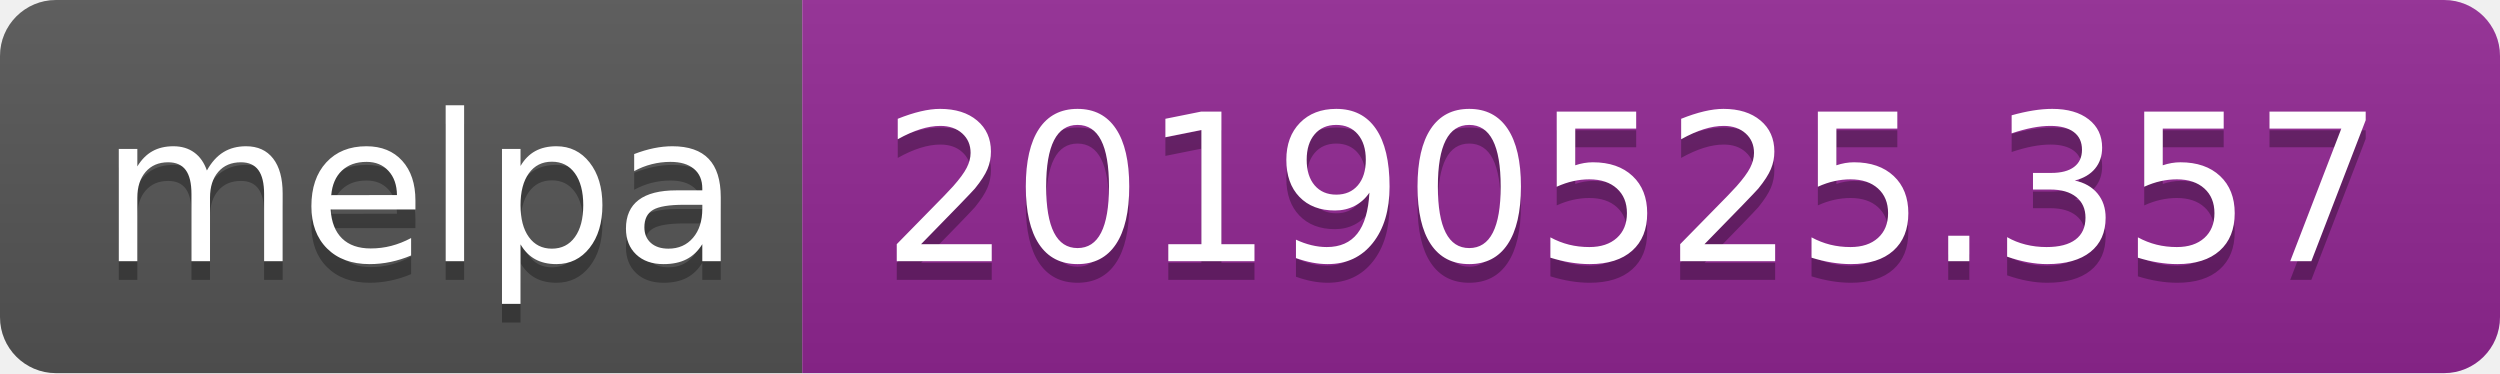
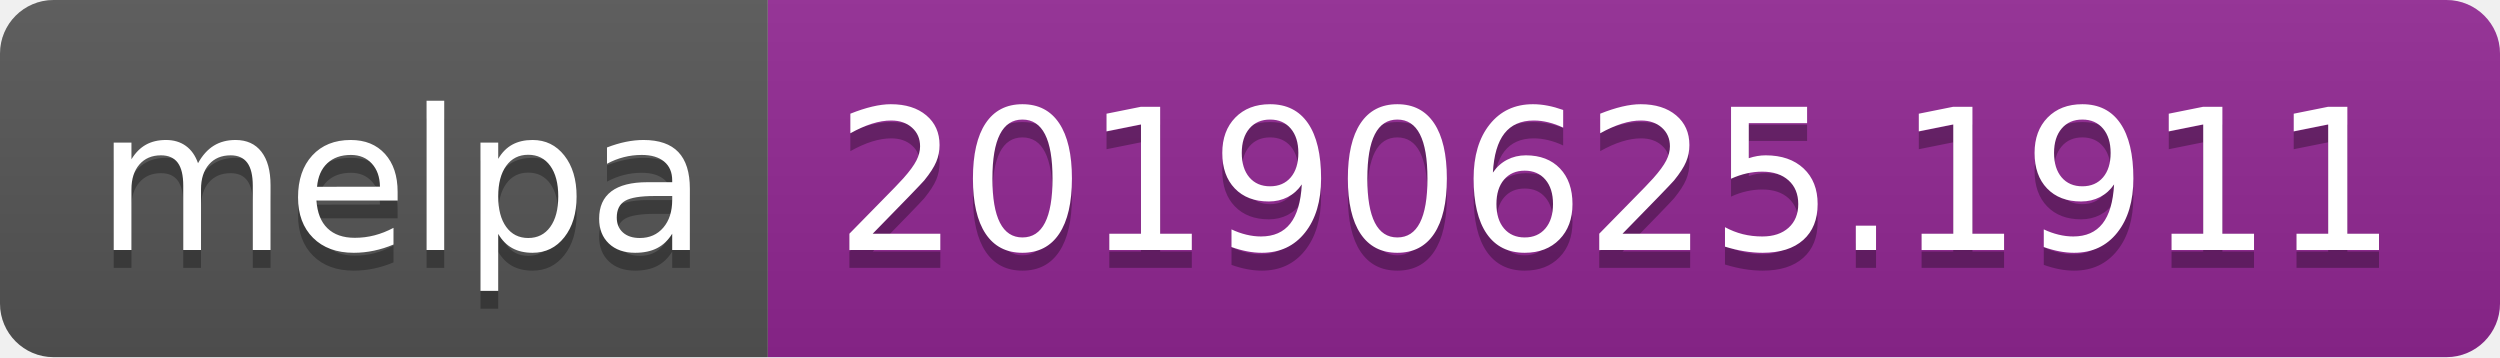
- <svg xmlns="http://www.w3.org/2000/svg" width="134" height="20">
+ <svg xmlns="http://www.w3.org/2000/svg" width="140" height="20">
  <linearGradient id="b" x2="0" y2="100%">
    <stop offset="0" stop-color="#bbb" stop-opacity=".1" />
    <stop offset="1" stop-opacity=".1" />
  </linearGradient>
  <clipPath id="a">
-     <rect width="134" height="20" rx="3" fill="#fff" />
+     <rect width="140" height="20" rx="3" fill="#fff" />
  </clipPath>
  <g clip-path="url(#a)">
    <path fill="#555" d="M0 0h43v20H0z" />
-     <path fill="#922793" d="M43 0h91v20H43z" />
-     <path fill="url(#b)" d="M0 0h134v20H0z" />
+     <path fill="#922793" d="M43 0h97v20H43z" />
+     <path fill="url(#b)" d="M0 0h140v20H0z" />
  </g>
  <g fill="#fff" text-anchor="middle" font-family="DejaVu Sans,Verdana,Geneva,sans-serif" font-size="110">
    <text x="225" y="150" fill="#010101" fill-opacity=".3" transform="scale(.1)" textLength="330">melpa</text>
    <text x="225" y="140" transform="scale(.1)" textLength="330">melpa</text>
-     <text x="875" y="150" fill="#010101" fill-opacity=".3" transform="scale(.1)" textLength="810">20190525.357</text>
-     <text x="875" y="140" transform="scale(.1)" textLength="810">20190525.357</text>
+     <text x="905" y="150" fill="#010101" fill-opacity=".3" transform="scale(.1)" textLength="870">20190625.1911</text>
+     <text x="905" y="140" transform="scale(.1)" textLength="870">20190625.1911</text>
  </g>
</svg>
